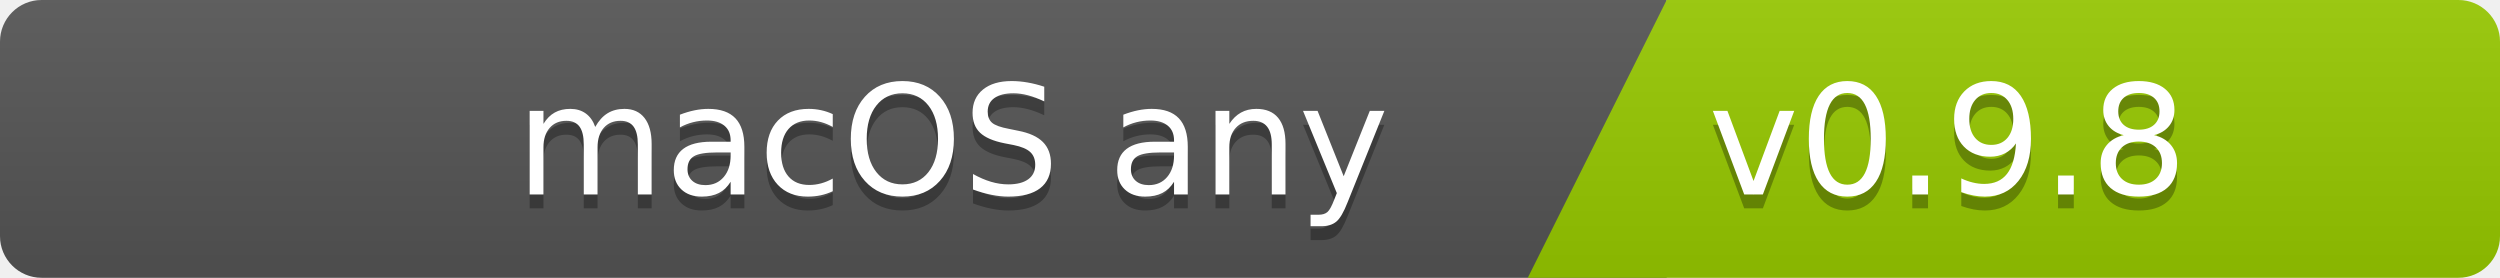
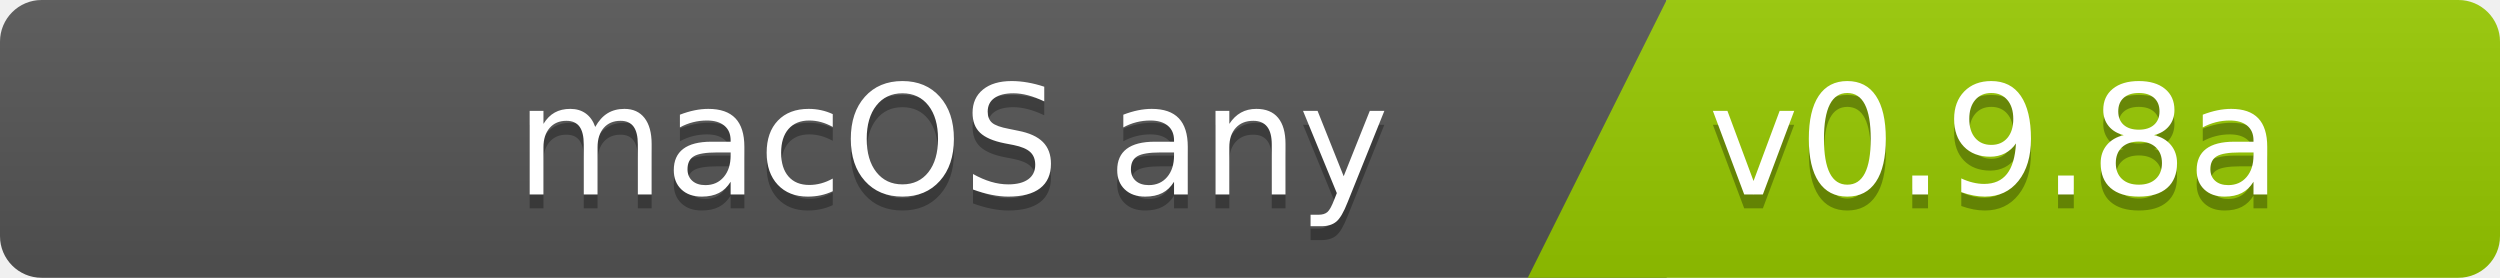
<svg xmlns="http://www.w3.org/2000/svg" width="180" height="20">
  <linearGradient id="b" x2="0" y2="100%">
    <stop offset="0" stop-color="#bbb" stop-opacity=".1" />
    <stop offset="1" stop-opacity=".1" />
  </linearGradient>
  <clipPath id="a">
    <rect width="180" height="20" rx="3" fill="#fff" />
  </clipPath>
  <g clip-path="url(#a)">
    <path fill="#555" d="M0   0h120v20H0z" />
    <path fill="#97ca00" d="M120 0h125v20H110z" />
    <path fill="url(#b)" d="M0   0h180v20H0z" />
  </g>
  <g fill="#fff" font-family="DejaVu Sans,Verdana,Geneva,sans-serif" font-size="110">
    <text x="1000" y="150" fill="#010101" fill-opacity=".3" transform="scale(.1)" text-anchor="end">macOS any</text>
    <text x="1000" y="140" transform="scale(.1)" text-anchor="end">macOS any</text>
-     <text x="1230" y="150" fill="#010101" fill-opacity=".3" transform="scale(.1)" text-anchor="start">v0.9.8</text>
-     <text x="1230" y="140" transform="scale(.1)" text-anchor="start">v0.9.8</text>
+     <text x="1230" y="150" fill="#010101" fill-opacity=".3" transform="scale(.1)" text-anchor="start">v0.9.8a</text>
+     <text x="1230" y="140" transform="scale(.1)" text-anchor="start">v0.9.8a</text>
  </g>
</svg>
